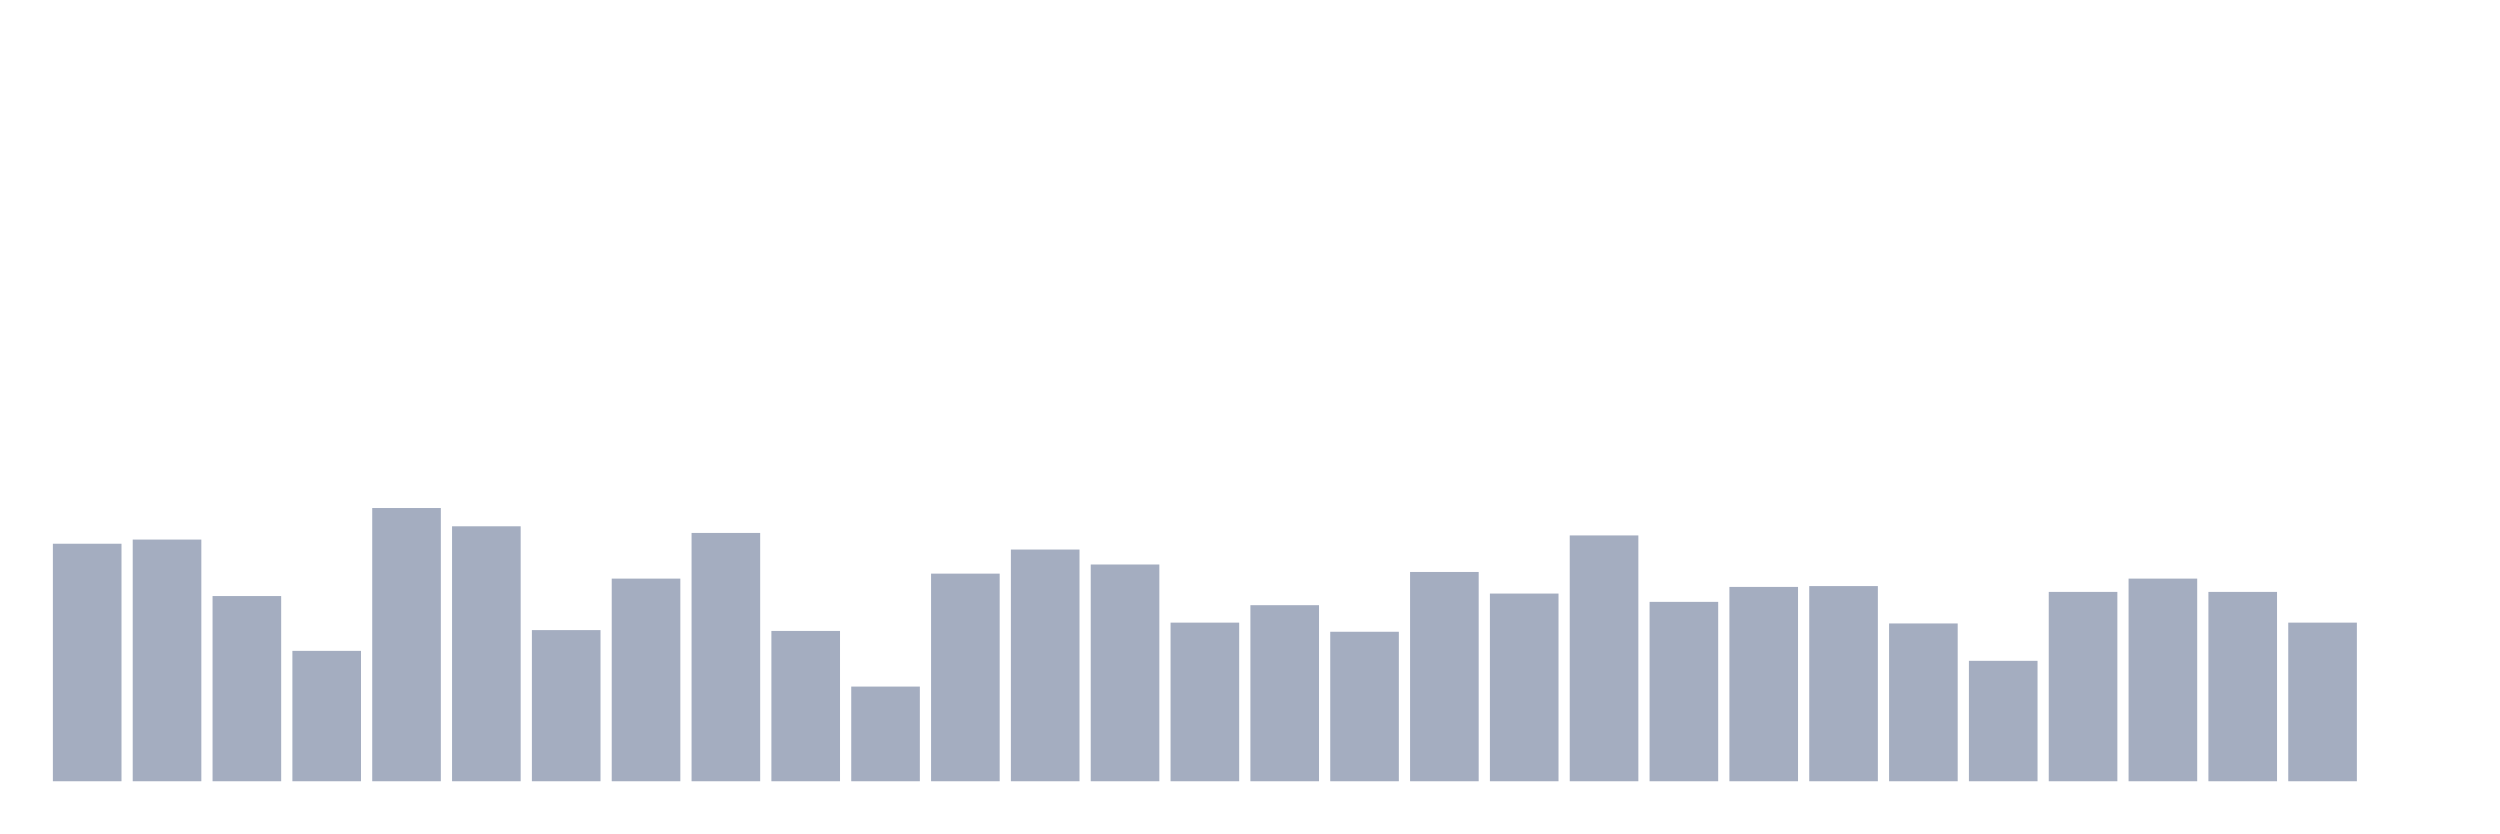
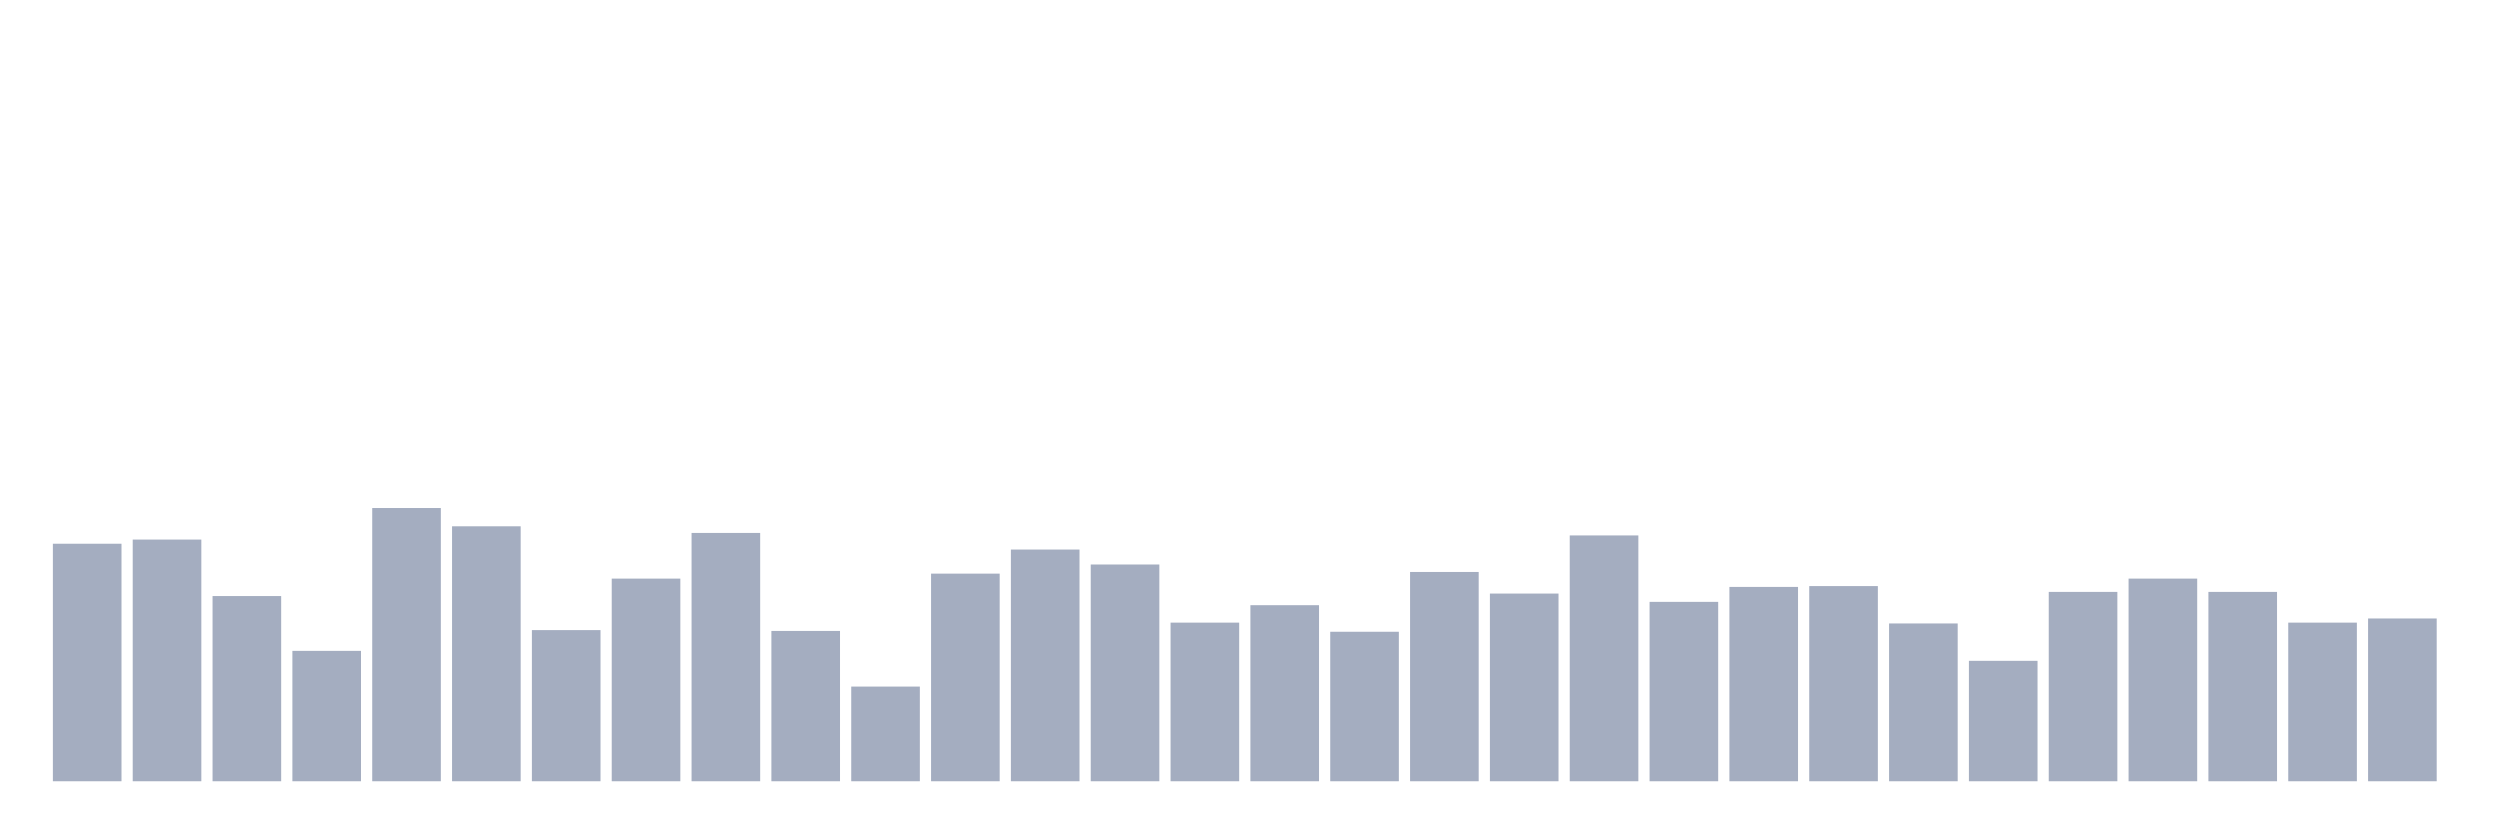
<svg xmlns="http://www.w3.org/2000/svg" viewBox="0 0 480 160">
  <g transform="translate(10,10)">
    <rect class="bar" x="0.153" width="13.175" y="94.396" height="45.604" fill="rgb(164,173,192)" />
    <rect class="bar" x="15.482" width="13.175" y="93.599" height="46.401" fill="rgb(164,173,192)" />
    <rect class="bar" x="30.81" width="13.175" y="104.442" height="35.558" fill="rgb(164,173,192)" />
    <rect class="bar" x="46.138" width="13.175" y="114.966" height="25.034" fill="rgb(164,173,192)" />
    <rect class="bar" x="61.466" width="13.175" y="87.54" height="52.46" fill="rgb(164,173,192)" />
    <rect class="bar" x="76.794" width="13.175" y="91.048" height="48.952" fill="rgb(164,173,192)" />
    <rect class="bar" x="92.123" width="13.175" y="110.979" height="29.021" fill="rgb(164,173,192)" />
    <rect class="bar" x="107.451" width="13.175" y="101.093" height="38.907" fill="rgb(164,173,192)" />
    <rect class="bar" x="122.779" width="13.175" y="92.323" height="47.677" fill="rgb(164,173,192)" />
    <rect class="bar" x="138.107" width="13.175" y="111.139" height="28.861" fill="rgb(164,173,192)" />
    <rect class="bar" x="153.436" width="13.175" y="121.822" height="18.178" fill="rgb(164,173,192)" />
    <rect class="bar" x="168.764" width="13.175" y="100.137" height="39.863" fill="rgb(164,173,192)" />
    <rect class="bar" x="184.092" width="13.175" y="95.513" height="44.487" fill="rgb(164,173,192)" />
    <rect class="bar" x="199.42" width="13.175" y="98.383" height="41.617" fill="rgb(164,173,192)" />
    <rect class="bar" x="214.748" width="13.175" y="109.544" height="30.456" fill="rgb(164,173,192)" />
    <rect class="bar" x="230.077" width="13.175" y="106.196" height="33.804" fill="rgb(164,173,192)" />
    <rect class="bar" x="245.405" width="13.175" y="111.298" height="28.702" fill="rgb(164,173,192)" />
    <rect class="bar" x="260.733" width="13.175" y="99.818" height="40.182" fill="rgb(164,173,192)" />
    <rect class="bar" x="276.061" width="13.175" y="103.964" height="36.036" fill="rgb(164,173,192)" />
    <rect class="bar" x="291.39" width="13.175" y="92.802" height="47.198" fill="rgb(164,173,192)" />
    <rect class="bar" x="306.718" width="13.175" y="105.558" height="34.442" fill="rgb(164,173,192)" />
    <rect class="bar" x="322.046" width="13.175" y="102.688" height="37.312" fill="rgb(164,173,192)" />
    <rect class="bar" x="337.374" width="13.175" y="102.528" height="37.472" fill="rgb(164,173,192)" />
    <rect class="bar" x="352.702" width="13.175" y="109.704" height="30.296" fill="rgb(164,173,192)" />
    <rect class="bar" x="368.031" width="13.175" y="116.879" height="23.121" fill="rgb(164,173,192)" />
    <rect class="bar" x="383.359" width="13.175" y="103.645" height="36.355" fill="rgb(164,173,192)" />
    <rect class="bar" x="398.687" width="13.175" y="101.093" height="38.907" fill="rgb(164,173,192)" />
    <rect class="bar" x="414.015" width="13.175" y="103.645" height="36.355" fill="rgb(164,173,192)" />
    <rect class="bar" x="429.344" width="13.175" y="109.544" height="30.456" fill="rgb(164,173,192)" />
-     <rect class="bar" x="444.672" width="13.175" y="140" height="0" fill="rgb(164,173,192)" />
+     <rect class="bar" x="444.672" width="13.175" y="108.747" height="31.253" fill="rgb(164,173,192)" />
  </g>
</svg>
